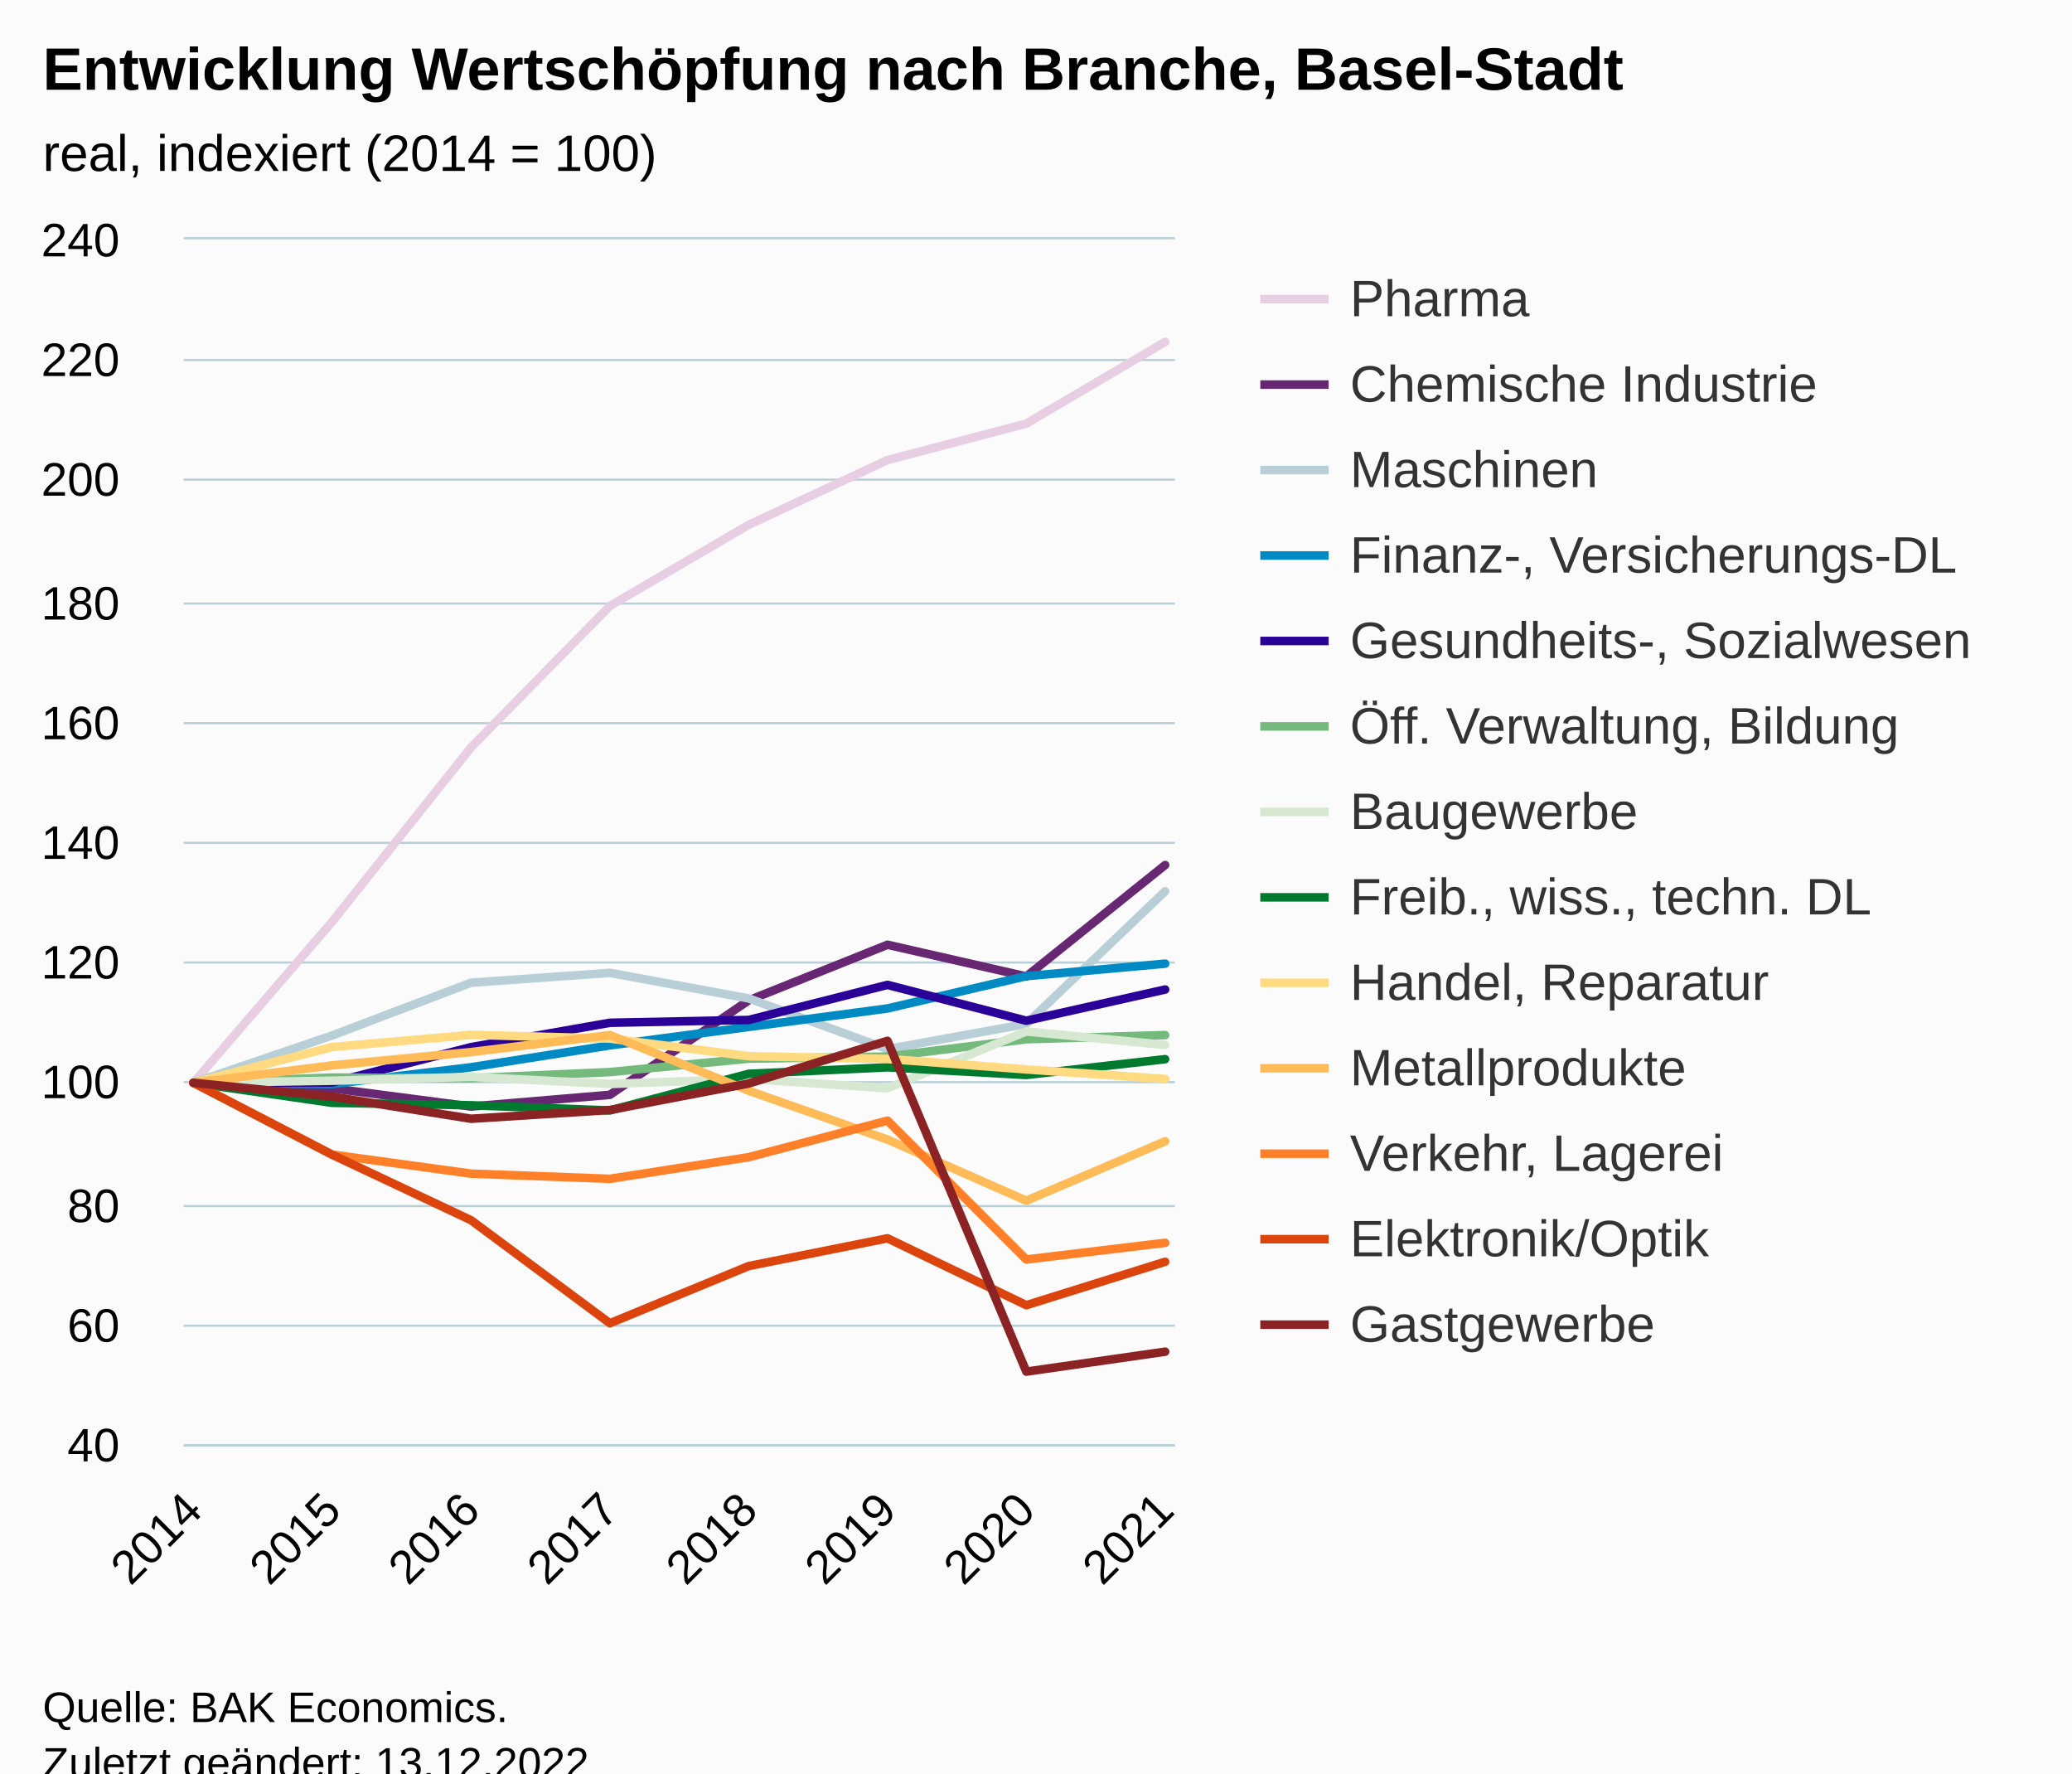
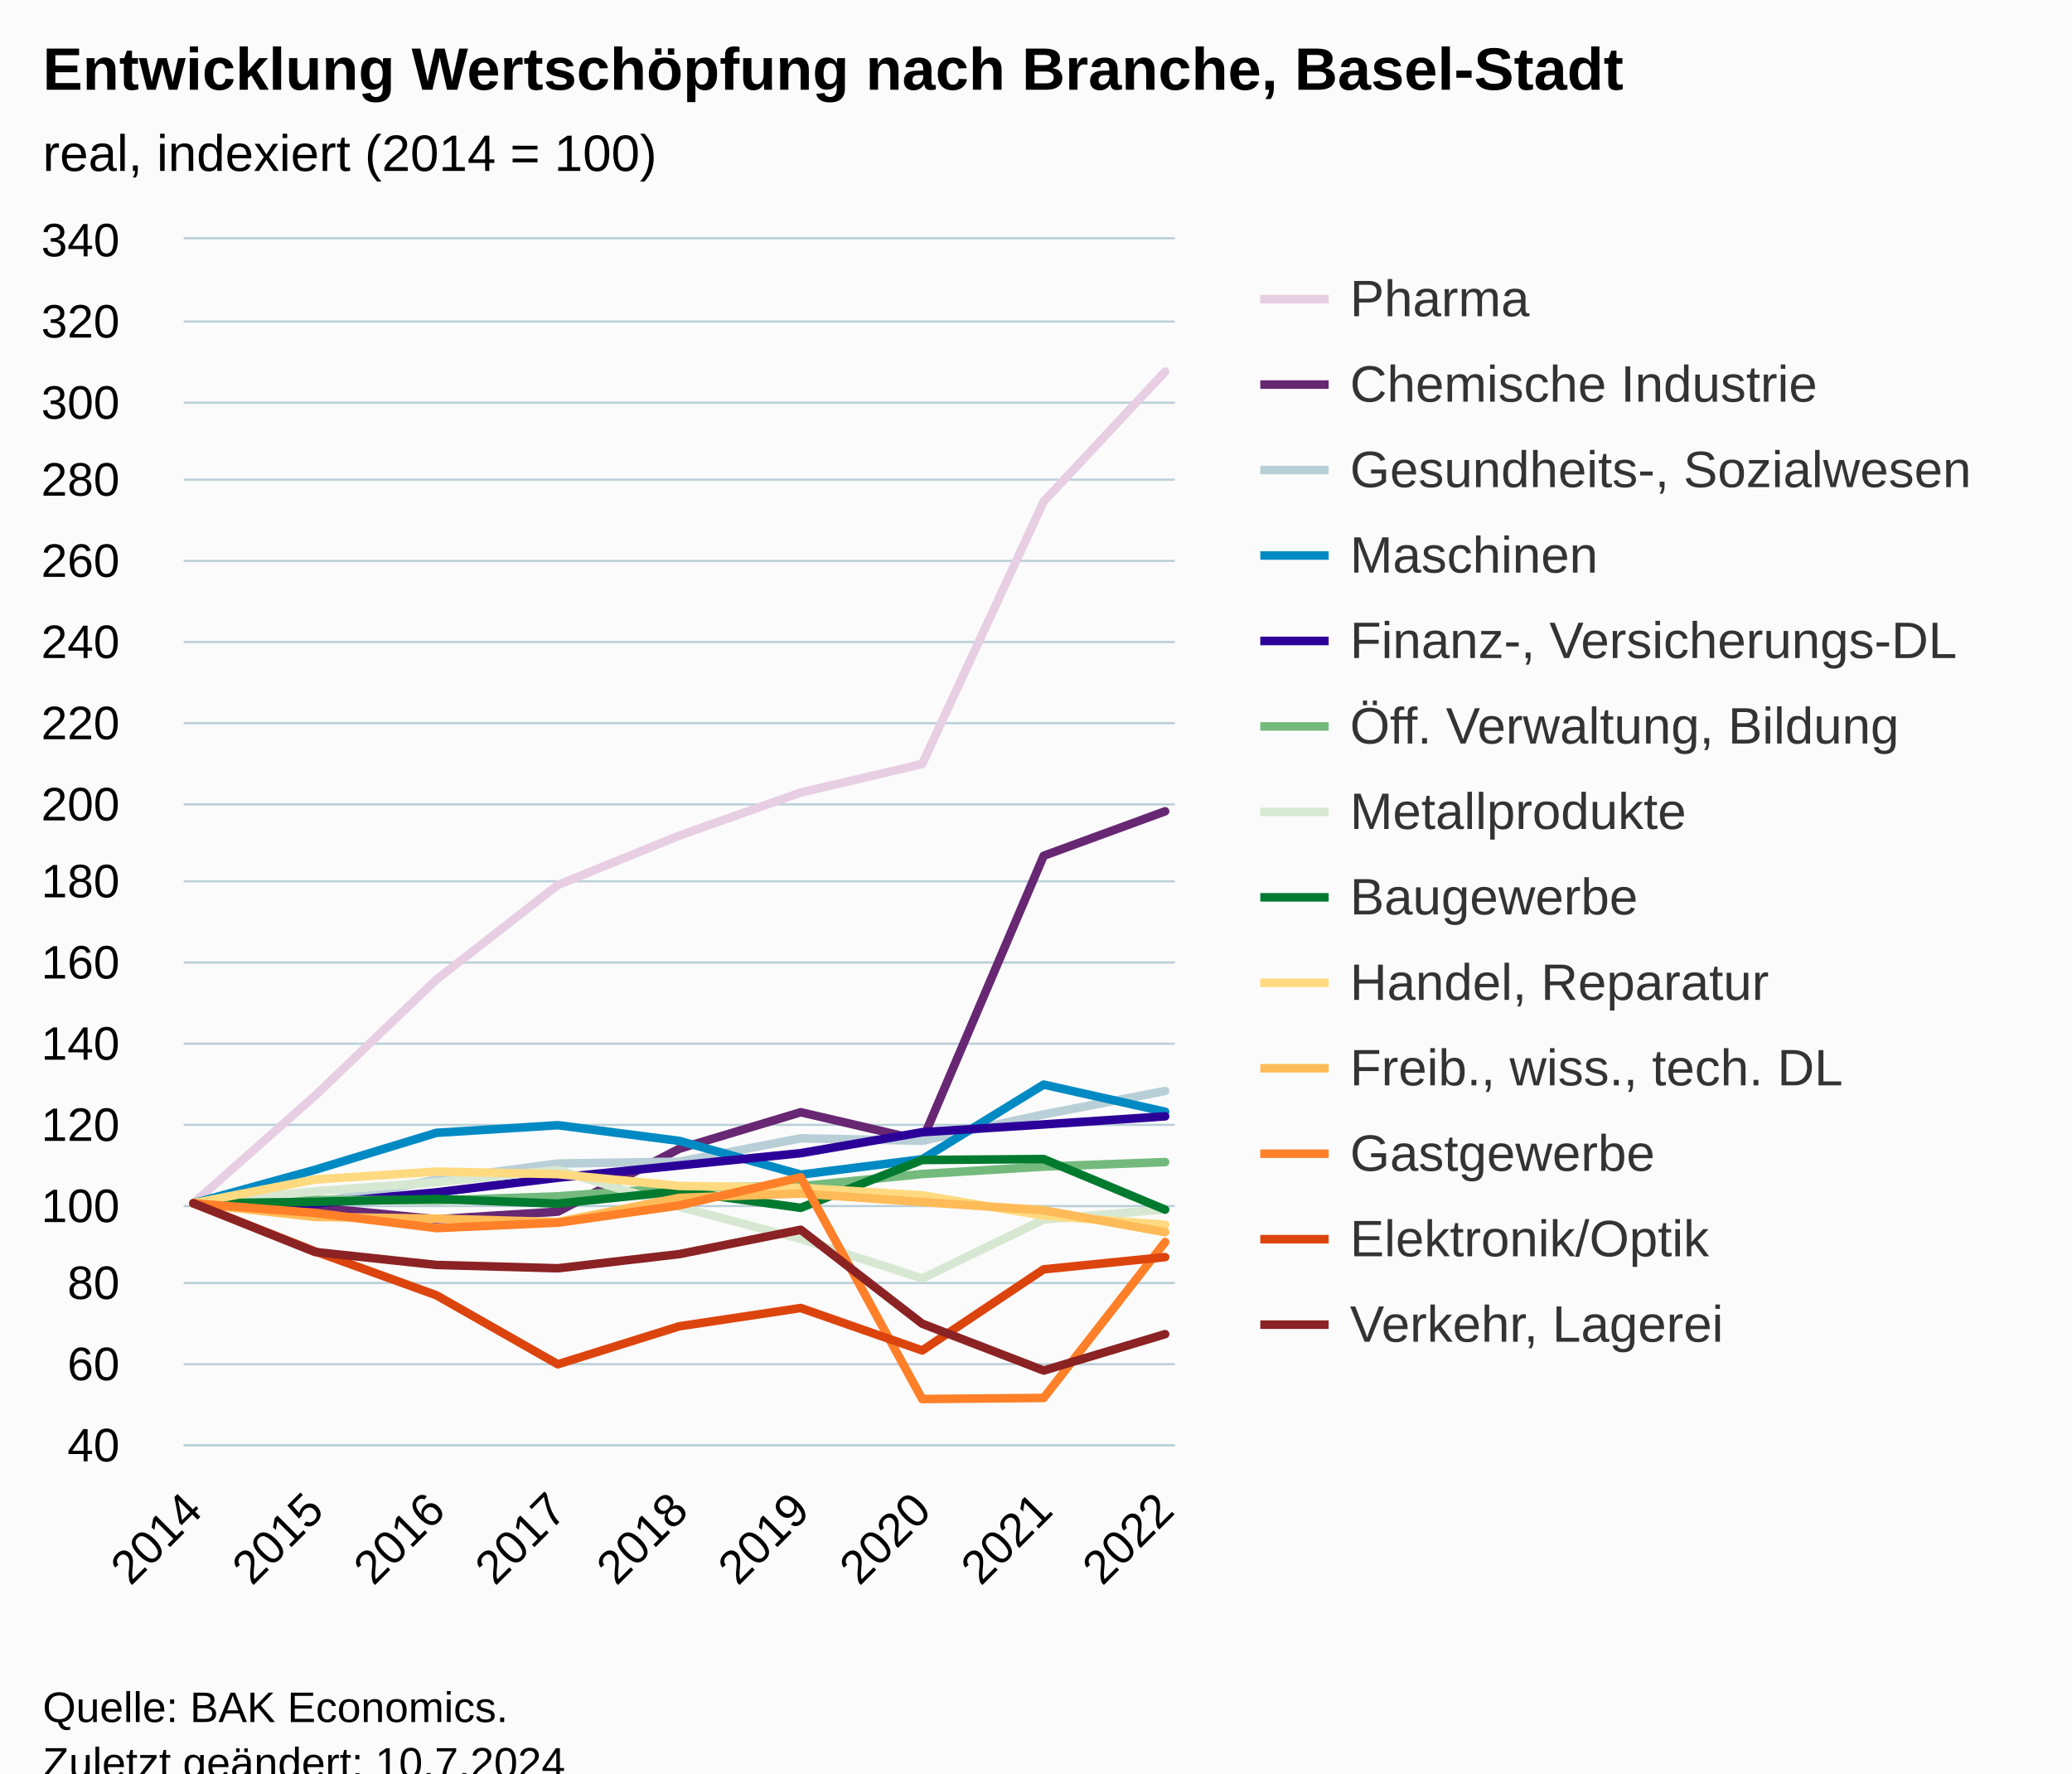
<svg xmlns="http://www.w3.org/2000/svg" version="1.1" class="highcharts-root" style="font-family:Arial;font-size:12px;" viewBox="0 0 485 415">
  <defs>
-     <clipPath id="highcharts-grps226-111-">
+     <clipPath id="highcharts-20kompz-124-">
      <rect x="0" y="0" width="232" height="282" fill="none" />
    </clipPath>
-     <clipPath id="highcharts-grps226-120-">
+     <clipPath id="highcharts-20kompz-134-">
      <rect x="0" y="0" width="232" height="282" fill="none" />
    </clipPath>
-     <clipPath id="highcharts-grps226-217-">
+     <clipPath id="highcharts-20kompz-243-">
      <rect x="43" y="56" width="232" height="282" fill="none" />
    </clipPath>
  </defs>
  <rect fill="#fbfbfb" class="highcharts-background" x="0" y="0" width="485" height="428" rx="0" ry="0" />
  <rect fill="none" class="highcharts-plot-background" x="43" y="56" width="232" height="282" />
  <g class="highcharts-pane-group" data-z-index="0" />
  <g class="highcharts-grid highcharts-xaxis-grid" data-z-index="1">
    <path fill="none" data-z-index="1" class="highcharts-grid-line" d="M 44.5 56 L 44.5 338" opacity="1" />
-     <path fill="none" data-z-index="1" class="highcharts-grid-line" d="M 77.5 56 L 77.5 338" opacity="1" />
-     <path fill="none" data-z-index="1" class="highcharts-grid-line" d="M 109.5 56 L 109.5 338" opacity="1" />
-     <path fill="none" data-z-index="1" class="highcharts-grid-line" d="M 142.5 56 L 142.5 338" opacity="1" />
-     <path fill="none" data-z-index="1" class="highcharts-grid-line" d="M 174.5 56 L 174.5 338" opacity="1" />
-     <path fill="none" data-z-index="1" class="highcharts-grid-line" d="M 207.5 56 L 207.5 338" opacity="1" />
-     <path fill="none" data-z-index="1" class="highcharts-grid-line" d="M 239.5 56 L 239.5 338" opacity="1" />
+     <path fill="none" data-z-index="1" class="highcharts-grid-line" d="M 73.5 56 L 73.5 338" opacity="1" />
+     <path fill="none" data-z-index="1" class="highcharts-grid-line" d="M 101.5 56 L 101.5 338" opacity="1" />
+     <path fill="none" data-z-index="1" class="highcharts-grid-line" d="M 130.5 56 L 130.5 338" opacity="1" />
+     <path fill="none" data-z-index="1" class="highcharts-grid-line" d="M 158.5 56 L 158.5 338" opacity="1" />
+     <path fill="none" data-z-index="1" class="highcharts-grid-line" d="M 186.5 56 L 186.5 338" opacity="1" />
+     <path fill="none" data-z-index="1" class="highcharts-grid-line" d="M 215.5 56 L 215.5 338" opacity="1" />
+     <path fill="none" data-z-index="1" class="highcharts-grid-line" d="M 243.5 56 L 243.5 338" opacity="1" />
    <path fill="none" data-z-index="1" class="highcharts-grid-line" d="M 272.5 56 L 272.5 338" opacity="1" />
  </g>
  <g class="highcharts-grid highcharts-yaxis-grid" data-z-index="1">
    <path fill="none" stroke="#B9CFD7" stroke-width="0.5" data-z-index="1" class="highcharts-grid-line" d="M 43 338.25 L 275 338.25" opacity="1" />
-     <path fill="none" stroke="#B9CFD7" stroke-width="0.5" data-z-index="1" class="highcharts-grid-line" d="M 43 310.25 L 275 310.25" opacity="1" />
+     <path fill="none" stroke="#B9CFD7" stroke-width="0.5" data-z-index="1" class="highcharts-grid-line" d="M 43 319.25 L 275 319.25" opacity="1" />
+     <path fill="none" stroke="#B9CFD7" stroke-width="0.5" data-z-index="1" class="highcharts-grid-line" d="M 43 300.25 L 275 300.25" opacity="1" />
    <path fill="none" stroke="#B9CFD7" stroke-width="0.5" data-z-index="1" class="highcharts-grid-line" d="M 43 282.25 L 275 282.25" opacity="1" />
-     <path fill="none" stroke="#B9CFD7" stroke-width="0.5" data-z-index="1" class="highcharts-grid-line" d="M 43 253.25 L 275 253.25" opacity="1" />
+     <path fill="none" stroke="#B9CFD7" stroke-width="0.5" data-z-index="1" class="highcharts-grid-line" d="M 43 263.25 L 275 263.25" opacity="1" />
+     <path fill="none" stroke="#B9CFD7" stroke-width="0.5" data-z-index="1" class="highcharts-grid-line" d="M 43 244.25 L 275 244.25" opacity="1" />
    <path fill="none" stroke="#B9CFD7" stroke-width="0.5" data-z-index="1" class="highcharts-grid-line" d="M 43 225.25 L 275 225.25" opacity="1" />
-     <path fill="none" stroke="#B9CFD7" stroke-width="0.5" data-z-index="1" class="highcharts-grid-line" d="M 43 197.25 L 275 197.25" opacity="1" />
+     <path fill="none" stroke="#B9CFD7" stroke-width="0.5" data-z-index="1" class="highcharts-grid-line" d="M 43 206.25 L 275 206.25" opacity="1" />
+     <path fill="none" stroke="#B9CFD7" stroke-width="0.5" data-z-index="1" class="highcharts-grid-line" d="M 43 188.25 L 275 188.25" opacity="1" />
    <path fill="none" stroke="#B9CFD7" stroke-width="0.5" data-z-index="1" class="highcharts-grid-line" d="M 43 169.25 L 275 169.25" opacity="1" />
-     <path fill="none" stroke="#B9CFD7" stroke-width="0.5" data-z-index="1" class="highcharts-grid-line" d="M 43 141.25 L 275 141.25" opacity="1" />
+     <path fill="none" stroke="#B9CFD7" stroke-width="0.5" data-z-index="1" class="highcharts-grid-line" d="M 43 150.25 L 275 150.25" opacity="1" />
+     <path fill="none" stroke="#B9CFD7" stroke-width="0.5" data-z-index="1" class="highcharts-grid-line" d="M 43 131.25 L 275 131.25" opacity="1" />
    <path fill="none" stroke="#B9CFD7" stroke-width="0.5" data-z-index="1" class="highcharts-grid-line" d="M 43 112.25 L 275 112.25" opacity="1" />
-     <path fill="none" stroke="#B9CFD7" stroke-width="0.5" data-z-index="1" class="highcharts-grid-line" d="M 43 84.25 L 275 84.25" opacity="1" />
+     <path fill="none" stroke="#B9CFD7" stroke-width="0.5" data-z-index="1" class="highcharts-grid-line" d="M 43 94.25 L 275 94.25" opacity="1" />
+     <path fill="none" stroke="#B9CFD7" stroke-width="0.5" data-z-index="1" class="highcharts-grid-line" d="M 43 75.25 L 275 75.25" opacity="1" />
    <path fill="none" stroke="#B9CFD7" stroke-width="0.5" data-z-index="1" class="highcharts-grid-line" d="M 43 55.75 L 275 55.75" opacity="1" />
  </g>
  <rect fill="none" class="highcharts-plot-border" data-z-index="1" x="43" y="56" width="232" height="282" />
  <g class="highcharts-axis highcharts-xaxis" data-z-index="2">
    <path fill="none" class="highcharts-axis-line" stroke="#B9CFD7" stroke-width="0.5" data-z-index="7" d="M 43 338.25 L 275 338.25" />
  </g>
  <g class="highcharts-axis highcharts-yaxis" data-z-index="2">
    <path fill="none" class="highcharts-axis-line" data-z-index="7" d="M 43 56 L 43 338" />
  </g>
  <g class="highcharts-series-group" data-z-index="3">
-     <g class="highcharts-series highcharts-series-0 highcharts-line-series" data-z-index="0.1" opacity="1" transform="translate(43,56) scale(1 1)" clip-path="url(#highcharts-grps226-120-)">
-       <path fill="none" d="M 2.275 197.4 L 34.768 159.683 L 67.261 118.905 L 99.754 85.813 L 132.246 66.82 L 164.739 51.662 L 197.232 43.132 L 229.725 24.012" class="highcharts-graph" data-z-index="1" stroke="#E7CEE2" stroke-width="2" stroke-linejoin="round" stroke-linecap="round" />
+     <g class="highcharts-series highcharts-series-0 highcharts-line-series" data-z-index="0.1" opacity="1" transform="translate(43,56) scale(1 1)" clip-path="url(#highcharts-20kompz-134-)">
+       <path fill="none" d="M 2.275 225.6 L 30.706 200.455 L 59.137 173.251 L 87.569 151.105 L 116 139.552 L 144.431 129.476 L 172.863 122.792 L 201.294 61.382 L 229.725 30.964" class="highcharts-graph" data-z-index="1" stroke="#E7CEE2" stroke-width="2" stroke-linejoin="round" stroke-linecap="round" />
    </g>
    <g class="highcharts-markers highcharts-series-0 highcharts-line-series" data-z-index="0.1" opacity="1" transform="translate(43,56) scale(1 1)" clip-path="none" />
-     <g class="highcharts-series highcharts-series-1 highcharts-line-series" data-z-index="0.1" opacity="1" transform="translate(43,56) scale(1 1)" clip-path="url(#highcharts-grps226-120-)">
-       <path fill="none" d="M 2.275 197.4 L 34.768 198.711 L 67.261 202.955 L 99.754 200.22 L 132.246 178.111 L 164.739 165.097 L 197.232 172.513 L 229.725 146.443" class="highcharts-graph" data-z-index="1" stroke="#672773" stroke-width="2" stroke-linejoin="round" stroke-linecap="round" />
+     <g class="highcharts-series highcharts-series-1 highcharts-line-series" data-z-index="0.1" opacity="1" transform="translate(43,56) scale(1 1)" clip-path="url(#highcharts-20kompz-134-)">
+       <path fill="none" d="M 2.275 225.6 L 30.706 226.531 L 59.137 229.341 L 87.569 227.555 L 116 212.835 L 144.431 204.29 L 172.863 210.917 L 201.294 144.271 L 229.725 133.865" class="highcharts-graph" data-z-index="1" stroke="#672773" stroke-width="2" stroke-linejoin="round" stroke-linecap="round" />
    </g>
    <g class="highcharts-markers highcharts-series-1 highcharts-line-series" data-z-index="0.1" opacity="1" transform="translate(43,56) scale(1 1)" clip-path="none" />
-     <g class="highcharts-series highcharts-series-2 highcharts-line-series" data-z-index="0.1" opacity="1" transform="translate(43,56) scale(1 1)" clip-path="url(#highcharts-grps226-120-)">
-       <path fill="none" d="M 2.275 197.4 L 34.768 186.317 L 67.261 173.98 L 99.754 171.668 L 132.246 177.66 L 164.739 189.518 L 197.232 183.624 L 229.725 152.576" class="highcharts-graph" data-z-index="1" stroke="#B9CFD7" stroke-width="2" stroke-linejoin="round" stroke-linecap="round" />
+     <g class="highcharts-series highcharts-series-2 highcharts-line-series" data-z-index="0.1" opacity="1" transform="translate(43,56) scale(1 1)" clip-path="url(#highcharts-20kompz-134-)">
+       <path fill="none" d="M 2.275 225.6 L 30.706 225.562 L 59.137 220.082 L 87.569 216.294 L 116 215.862 L 144.431 210.391 L 172.863 210.974 L 201.294 204.798 L 229.725 199.318" class="highcharts-graph" data-z-index="1" stroke="#B9CFD7" stroke-width="2" stroke-linejoin="round" stroke-linecap="round" />
    </g>
    <g class="highcharts-markers highcharts-series-2 highcharts-line-series" data-z-index="0.1" opacity="1" transform="translate(43,56) scale(1 1)" clip-path="none" />
-     <g class="highcharts-series highcharts-series-3 highcharts-line-series" data-z-index="0.1" opacity="1" transform="translate(43,56) scale(1 1)" clip-path="url(#highcharts-grps226-120-)">
-       <path fill="none" d="M 2.275 197.4 L 34.768 197.696 L 67.261 193.762 L 99.754 188.644 L 132.246 184.329 L 164.739 180.001 L 197.232 172.443 L 229.725 169.524" class="highcharts-graph" data-z-index="1" stroke="#008AC3" stroke-width="2" stroke-linejoin="round" stroke-linecap="round" />
+     <g class="highcharts-series highcharts-series-3 highcharts-line-series" data-z-index="0.1" opacity="1" transform="translate(43,56) scale(1 1)" clip-path="url(#highcharts-20kompz-134-)">
+       <path fill="none" d="M 2.275 225.6 L 30.706 217.77 L 59.137 209.112 L 87.569 207.326 L 116 211.002 L 144.431 218.888 L 172.863 215.288 L 201.294 197.823 L 229.725 204.177" class="highcharts-graph" data-z-index="1" stroke="#008AC3" stroke-width="2" stroke-linejoin="round" stroke-linecap="round" />
    </g>
    <g class="highcharts-markers highcharts-series-3 highcharts-line-series" data-z-index="0.1" opacity="1" transform="translate(43,56) scale(1 1)" clip-path="none" />
-     <g class="highcharts-series highcharts-series-4 highcharts-line-series" data-z-index="0.1" opacity="1" transform="translate(43,56) scale(1 1)" clip-path="url(#highcharts-grps226-120-)">
-       <path fill="none" d="M 2.275 197.4 L 34.768 197.315 L 67.261 189.053 L 99.754 183.356 L 132.246 182.694 L 164.739 174.488 L 197.232 182.877 L 229.725 175.573" class="highcharts-graph" data-z-index="1" stroke="#2B0099" stroke-width="2" stroke-linejoin="round" stroke-linecap="round" />
+     <g class="highcharts-series highcharts-series-4 highcharts-line-series" data-z-index="0.1" opacity="1" transform="translate(43,56) scale(1 1)" clip-path="url(#highcharts-20kompz-134-)">
+       <path fill="none" d="M 2.275 225.6 L 30.706 225.685 L 59.137 223.043 L 87.569 219.622 L 116 216.736 L 144.431 213.869 L 172.863 208.962 L 201.294 207.148 L 229.725 205.249" class="highcharts-graph" data-z-index="1" stroke="#2B0099" stroke-width="2" stroke-linejoin="round" stroke-linecap="round" />
    </g>
    <g class="highcharts-markers highcharts-series-4 highcharts-line-series" data-z-index="0.1" opacity="1" transform="translate(43,56) scale(1 1)" clip-path="none" />
-     <g class="highcharts-series highcharts-series-5 highcharts-line-series" data-z-index="0.1" opacity="1" transform="translate(43,56) scale(1 1)" clip-path="url(#highcharts-grps226-120-)">
-       <path fill="none" d="M 2.275 197.4 L 34.768 196.173 L 67.261 196.328 L 99.754 194.89 L 132.246 191.746 L 164.739 191.267 L 197.232 187.206 L 229.725 186.233" class="highcharts-graph" data-z-index="1" stroke="#73BA7C" stroke-width="2" stroke-linejoin="round" stroke-linecap="round" />
+     <g class="highcharts-series highcharts-series-5 highcharts-line-series" data-z-index="0.1" opacity="1" transform="translate(43,56) scale(1 1)" clip-path="url(#highcharts-20kompz-134-)">
+       <path fill="none" d="M 2.275 225.6 L 30.706 224.801 L 59.137 224.923 L 87.569 223.974 L 116 221.906 L 144.431 221.605 L 172.863 218.747 L 201.294 217.018 L 229.725 215.956" class="highcharts-graph" data-z-index="1" stroke="#73BA7C" stroke-width="2" stroke-linejoin="round" stroke-linecap="round" />
    </g>
    <g class="highcharts-markers highcharts-series-5 highcharts-line-series" data-z-index="0.1" opacity="1" transform="translate(43,56) scale(1 1)" clip-path="none" />
-     <g class="highcharts-series highcharts-series-6 highcharts-line-series" data-z-index="0.1" opacity="1" transform="translate(43,56) scale(1 1)" clip-path="url(#highcharts-grps226-120-)">
-       <path fill="none" d="M 2.275 197.4 L 34.768 196.921 L 67.261 196.004 L 99.754 197.682 L 132.246 196.483 L 164.739 198.683 L 197.232 185.387 L 229.725 188.545" class="highcharts-graph" data-z-index="1" stroke="#D7E8D2" stroke-width="2" stroke-linejoin="round" stroke-linecap="round" />
+     <g class="highcharts-series highcharts-series-6 highcharts-line-series" data-z-index="0.1" opacity="1" transform="translate(43,56) scale(1 1)" clip-path="url(#highcharts-20kompz-134-)">
+       <path fill="none" d="M 2.275 225.6 L 30.706 222.789 L 59.137 220.656 L 87.569 217.826 L 116 226.418 L 144.431 233.966 L 172.863 243.187 L 201.294 229.398 L 229.725 227.048" class="highcharts-graph" data-z-index="1" stroke="#D7E8D2" stroke-width="2" stroke-linejoin="round" stroke-linecap="round" />
    </g>
    <g class="highcharts-markers highcharts-series-6 highcharts-line-series" data-z-index="0.1" opacity="1" transform="translate(43,56) scale(1 1)" clip-path="none" />
-     <g class="highcharts-series highcharts-series-7 highcharts-line-series" data-z-index="0.1" opacity="1" transform="translate(43,56) scale(1 1)" clip-path="url(#highcharts-grps226-120-)">
-       <path fill="none" d="M 2.275 197.4 L 34.768 202.095 L 67.261 202.659 L 99.754 203.872 L 132.246 195.299 L 164.739 193.776 L 197.232 195.567 L 229.725 191.873" class="highcharts-graph" data-z-index="1" stroke="#007A2F" stroke-width="2" stroke-linejoin="round" stroke-linecap="round" />
+     <g class="highcharts-series highcharts-series-7 highcharts-line-series" data-z-index="0.1" opacity="1" transform="translate(43,56) scale(1 1)" clip-path="url(#highcharts-20kompz-134-)">
+       <path fill="none" d="M 2.275 225.6 L 30.706 225.262 L 59.137 224.585 L 87.569 225.685 L 116 222.742 L 144.431 226.662 L 172.863 215.467 L 201.294 215.251 L 229.725 227.085" class="highcharts-graph" data-z-index="1" stroke="#007A2F" stroke-width="2" stroke-linejoin="round" stroke-linecap="round" />
    </g>
    <g class="highcharts-markers highcharts-series-7 highcharts-line-series" data-z-index="0.1" opacity="1" transform="translate(43,56) scale(1 1)" clip-path="none" />
-     <g class="highcharts-series highcharts-series-8 highcharts-line-series" data-z-index="0.1" opacity="1" transform="translate(43,56) scale(1 1)" clip-path="url(#highcharts-grps226-120-)">
-       <path fill="none" d="M 2.275 197.4 L 34.768 189.025 L 67.261 186.19 L 99.754 187.051 L 132.246 191.182 L 164.739 191.816 L 197.232 194.27 L 229.725 196.512" class="highcharts-graph" data-z-index="1" stroke="#FFDA80" stroke-width="2" stroke-linejoin="round" stroke-linecap="round" />
+     <g class="highcharts-series highcharts-series-8 highcharts-line-series" data-z-index="0.1" opacity="1" transform="translate(43,56) scale(1 1)" clip-path="url(#highcharts-20kompz-134-)">
+       <path fill="none" d="M 2.275 225.6 L 30.706 220.035 L 59.137 218.183 L 87.569 218.776 L 116 221.539 L 144.431 221.99 L 172.863 223.739 L 201.294 228.486 L 229.725 230.629" class="highcharts-graph" data-z-index="1" stroke="#FFDA80" stroke-width="2" stroke-linejoin="round" stroke-linecap="round" />
    </g>
    <g class="highcharts-markers highcharts-series-8 highcharts-line-series" data-z-index="0.1" opacity="1" transform="translate(43,56) scale(1 1)" clip-path="none" />
-     <g class="highcharts-series highcharts-series-9 highcharts-line-series" data-z-index="0.1" opacity="1" transform="translate(43,56) scale(1 1)" clip-path="url(#highcharts-grps226-120-)">
-       <path fill="none" d="M 2.275 197.4 L 34.768 193.325 L 67.261 190.209 L 99.754 186.233 L 132.246 199.261 L 164.739 210.682 L 197.232 224.994 L 229.725 211.091" class="highcharts-graph" data-z-index="1" stroke="#FFBB58" stroke-width="2" stroke-linejoin="round" stroke-linecap="round" />
+     <g class="highcharts-series highcharts-series-9 highcharts-line-series" data-z-index="0.1" opacity="1" transform="translate(43,56) scale(1 1)" clip-path="url(#highcharts-20kompz-134-)">
+       <path fill="none" d="M 2.275 225.6 L 30.706 228.787 L 59.137 229.191 L 87.569 229.99 L 116 224.322 L 144.431 223.316 L 172.863 225.309 L 201.294 227.236 L 229.725 232.359" class="highcharts-graph" data-z-index="1" stroke="#FFBB58" stroke-width="2" stroke-linejoin="round" stroke-linecap="round" />
    </g>
    <g class="highcharts-markers highcharts-series-9 highcharts-line-series" data-z-index="0.1" opacity="1" transform="translate(43,56) scale(1 1)" clip-path="none" />
-     <g class="highcharts-series highcharts-series-10 highcharts-line-series" data-z-index="0.1" opacity="1" transform="translate(43,56) scale(1 1)" clip-path="url(#highcharts-grps226-120-)">
-       <path fill="none" d="M 2.275 197.4 L 34.768 214.207 L 67.261 218.663 L 99.754 219.875 L 132.246 214.813 L 164.739 206.255 L 197.232 238.755 L 229.725 234.85" class="highcharts-graph" data-z-index="1" stroke="#FF8028" stroke-width="2" stroke-linejoin="round" stroke-linecap="round" />
+     <g class="highcharts-series highcharts-series-10 highcharts-line-series" data-z-index="0.1" opacity="1" transform="translate(43,56) scale(1 1)" clip-path="url(#highcharts-20kompz-134-)">
+       <path fill="none" d="M 2.275 225.6 L 30.706 227.856 L 59.137 231.409 L 87.569 230.14 L 116 226.098 L 144.431 219.518 L 172.863 271.406 L 201.294 271.152 L 229.725 234.671" class="highcharts-graph" data-z-index="1" stroke="#FF8028" stroke-width="2" stroke-linejoin="round" stroke-linecap="round" />
    </g>
    <g class="highcharts-markers highcharts-series-10 highcharts-line-series" data-z-index="0.1" opacity="1" transform="translate(43,56) scale(1 1)" clip-path="none" />
-     <g class="highcharts-series highcharts-series-11 highcharts-line-series" data-z-index="0.1" opacity="1" transform="translate(43,56) scale(1 1)" clip-path="url(#highcharts-grps226-120-)">
-       <path fill="none" d="M 2.275 197.4 L 34.768 214.25 L 67.261 229.562 L 99.754 253.673 L 132.246 240.292 L 164.739 233.792 L 197.232 249.443 L 229.725 239.291" class="highcharts-graph" data-z-index="1" stroke="#DC440E" stroke-width="2" stroke-linejoin="round" stroke-linecap="round" />
+     <g class="highcharts-series highcharts-series-11 highcharts-line-series" data-z-index="0.1" opacity="1" transform="translate(43,56) scale(1 1)" clip-path="url(#highcharts-20kompz-134-)">
+       <path fill="none" d="M 2.275 225.6 L 30.706 236.833 L 59.137 247.117 L 87.569 263.275 L 116 254.383 L 144.431 250.106 L 172.863 260.042 L 201.294 241.054 L 229.725 238.196" class="highcharts-graph" data-z-index="1" stroke="#DC440E" stroke-width="2" stroke-linejoin="round" stroke-linecap="round" />
    </g>
    <g class="highcharts-markers highcharts-series-11 highcharts-line-series" data-z-index="0.1" opacity="1" transform="translate(43,56) scale(1 1)" clip-path="none" />
-     <g class="highcharts-series highcharts-series-12 highcharts-line-series" data-z-index="0.1" opacity="1" transform="translate(43,56) scale(1 1)" clip-path="url(#highcharts-grps226-120-)">
-       <path fill="none" d="M 2.275 197.4 L 34.768 200.643 L 67.261 205.818 L 99.754 203.773 L 132.246 197.569 L 164.739 187.586 L 197.232 264.995 L 229.725 260.328" class="highcharts-graph" data-z-index="1" stroke="#8B2223" stroke-width="2" stroke-linejoin="round" stroke-linecap="round" />
+     <g class="highcharts-series highcharts-series-12 highcharts-line-series" data-z-index="0.1" opacity="1" transform="translate(43,56) scale(1 1)" clip-path="url(#highcharts-20kompz-134-)">
+       <path fill="none" d="M 2.275 225.6 L 30.706 236.993 L 59.137 240.029 L 87.569 240.809 L 116 237.491 L 144.431 231.795 L 172.863 253.781 L 201.294 264.742 L 229.725 256.225" class="highcharts-graph" data-z-index="1" stroke="#8B2223" stroke-width="2" stroke-linejoin="round" stroke-linecap="round" />
    </g>
    <g class="highcharts-markers highcharts-series-12 highcharts-line-series" data-z-index="0.1" opacity="1" transform="translate(43,56) scale(1 1)" clip-path="none" />
  </g>
  <text x="10" text-anchor="start" class="highcharts-title" data-z-index="4" style="color:#000000;font-size:14px;font-weight:bold;fill:#000000;" y="21">
    <tspan>Entwicklung Wertschöpfung nach Branche, Basel-Stadt</tspan>
  </text>
  <text x="10" text-anchor="start" class="highcharts-subtitle" data-z-index="4" style="color:#000000;font-size:12px;font-weight:normal;fill:#000000;" y="40">
    <tspan>real, indexiert (2014 = 100)</tspan>
  </text>
  <text x="10" text-anchor="start" class="highcharts-caption" data-z-index="4" style="color:#666666;fill:#666666;" y="385" />
  <g class="highcharts-legend" data-z-index="7" transform="translate(287,56)">
    <rect fill="none" class="highcharts-legend-box" rx="0" ry="0" x="0" y="0" width="188" height="271" visibility="visible" />
    <g data-z-index="1">
      <g>
        <g class="highcharts-legend-item highcharts-line-series highcharts-color-undefined highcharts-series-0" data-z-index="1" transform="translate(8,3)">
          <path fill="none" d="M 0 11 L 16 11" class="highcharts-graph" stroke="#E7CEE2" stroke-width="2" />
          <text x="21" style="color:#333333;cursor:pointer;font-size:12px;font-weight:normal;fill:#333333;" text-anchor="start" data-z-index="2" y="15">
            <tspan>Pharma</tspan>
          </text>
        </g>
        <g class="highcharts-legend-item highcharts-line-series highcharts-color-undefined highcharts-series-1" data-z-index="1" transform="translate(8,23)">
          <path fill="none" d="M 0 11 L 16 11" class="highcharts-graph" stroke="#672773" stroke-width="2" />
          <text x="21" y="15" style="color:#333333;cursor:pointer;font-size:12px;font-weight:normal;fill:#333333;" text-anchor="start" data-z-index="2">
            <tspan>Chemische Industrie</tspan>
          </text>
        </g>
        <g class="highcharts-legend-item highcharts-line-series highcharts-color-undefined highcharts-series-2" data-z-index="1" transform="translate(8,43)">
          <path fill="none" d="M 0 11 L 16 11" class="highcharts-graph" stroke="#B9CFD7" stroke-width="2" />
          <text x="21" y="15" style="color:#333333;cursor:pointer;font-size:12px;font-weight:normal;fill:#333333;" text-anchor="start" data-z-index="2">
-             <tspan>Maschinen</tspan>
+             <tspan>Gesundheits-, Sozialwesen</tspan>
          </text>
        </g>
        <g class="highcharts-legend-item highcharts-line-series highcharts-color-undefined highcharts-series-3" data-z-index="1" transform="translate(8,63)">
          <path fill="none" d="M 0 11 L 16 11" class="highcharts-graph" stroke="#008AC3" stroke-width="2" />
          <text x="21" y="15" style="color:#333333;cursor:pointer;font-size:12px;font-weight:normal;fill:#333333;" text-anchor="start" data-z-index="2">
-             <tspan>Finanz-, Versicherungs-DL</tspan>
+             <tspan>Maschinen</tspan>
          </text>
        </g>
        <g class="highcharts-legend-item highcharts-line-series highcharts-color-undefined highcharts-series-4" data-z-index="1" transform="translate(8,83)">
          <path fill="none" d="M 0 11 L 16 11" class="highcharts-graph" stroke="#2B0099" stroke-width="2" />
          <text x="21" y="15" style="color:#333333;cursor:pointer;font-size:12px;font-weight:normal;fill:#333333;" text-anchor="start" data-z-index="2">
-             <tspan>Gesundheits-, Sozialwesen</tspan>
+             <tspan>Finanz-, Versicherungs-DL</tspan>
          </text>
        </g>
        <g class="highcharts-legend-item highcharts-line-series highcharts-color-undefined highcharts-series-5" data-z-index="1" transform="translate(8,103)">
          <path fill="none" d="M 0 11 L 16 11" class="highcharts-graph" stroke="#73BA7C" stroke-width="2" />
          <text x="21" y="15" style="color:#333333;cursor:pointer;font-size:12px;font-weight:normal;fill:#333333;" text-anchor="start" data-z-index="2">
            <tspan>Öff. Verwaltung, Bildung</tspan>
          </text>
        </g>
        <g class="highcharts-legend-item highcharts-line-series highcharts-color-undefined highcharts-series-6" data-z-index="1" transform="translate(8,123)">
          <path fill="none" d="M 0 11 L 16 11" class="highcharts-graph" stroke="#D7E8D2" stroke-width="2" />
          <text x="21" y="15" style="color:#333333;cursor:pointer;font-size:12px;font-weight:normal;fill:#333333;" text-anchor="start" data-z-index="2">
-             <tspan>Baugewerbe</tspan>
+             <tspan>Metallprodukte</tspan>
          </text>
        </g>
        <g class="highcharts-legend-item highcharts-line-series highcharts-color-undefined highcharts-series-7" data-z-index="1" transform="translate(8,143)">
          <path fill="none" d="M 0 11 L 16 11" class="highcharts-graph" stroke="#007A2F" stroke-width="2" />
          <text x="21" y="15" style="color:#333333;cursor:pointer;font-size:12px;font-weight:normal;fill:#333333;" text-anchor="start" data-z-index="2">
-             <tspan>Freib., wiss., techn. DL</tspan>
+             <tspan>Baugewerbe</tspan>
          </text>
        </g>
        <g class="highcharts-legend-item highcharts-line-series highcharts-color-undefined highcharts-series-8" data-z-index="1" transform="translate(8,163)">
          <path fill="none" d="M 0 11 L 16 11" class="highcharts-graph" stroke="#FFDA80" stroke-width="2" />
          <text x="21" y="15" style="color:#333333;cursor:pointer;font-size:12px;font-weight:normal;fill:#333333;" text-anchor="start" data-z-index="2">
            <tspan>Handel, Reparatur</tspan>
          </text>
        </g>
        <g class="highcharts-legend-item highcharts-line-series highcharts-color-undefined highcharts-series-9" data-z-index="1" transform="translate(8,183)">
          <path fill="none" d="M 0 11 L 16 11" class="highcharts-graph" stroke="#FFBB58" stroke-width="2" />
          <text x="21" y="15" style="color:#333333;cursor:pointer;font-size:12px;font-weight:normal;fill:#333333;" text-anchor="start" data-z-index="2">
-             <tspan>Metallprodukte</tspan>
+             <tspan>Freib., wiss., tech. DL</tspan>
          </text>
        </g>
        <g class="highcharts-legend-item highcharts-line-series highcharts-color-undefined highcharts-series-10" data-z-index="1" transform="translate(8,203)">
          <path fill="none" d="M 0 11 L 16 11" class="highcharts-graph" stroke="#FF8028" stroke-width="2" />
          <text x="21" y="15" style="color:#333333;cursor:pointer;font-size:12px;font-weight:normal;fill:#333333;" text-anchor="start" data-z-index="2">
-             <tspan>Verkehr, Lagerei</tspan>
+             <tspan>Gastgewerbe</tspan>
          </text>
        </g>
        <g class="highcharts-legend-item highcharts-line-series highcharts-color-undefined highcharts-series-11" data-z-index="1" transform="translate(8,223)">
          <path fill="none" d="M 0 11 L 16 11" class="highcharts-graph" stroke="#DC440E" stroke-width="2" />
          <text x="21" y="15" style="color:#333333;cursor:pointer;font-size:12px;font-weight:normal;fill:#333333;" text-anchor="start" data-z-index="2">
            <tspan>Elektronik/Optik</tspan>
          </text>
        </g>
        <g class="highcharts-legend-item highcharts-line-series highcharts-color-undefined highcharts-series-12" data-z-index="1" transform="translate(8,243)">
          <path fill="none" d="M 0 11 L 16 11" class="highcharts-graph" stroke="#8B2223" stroke-width="2" />
          <text x="21" y="15" style="color:#333333;cursor:pointer;font-size:12px;font-weight:normal;fill:#333333;" text-anchor="start" data-z-index="2">
-             <tspan>Gastgewerbe</tspan>
+             <tspan>Verkehr, Lagerei</tspan>
          </text>
        </g>
      </g>
    </g>
  </g>
  <g class="highcharts-axis-labels highcharts-xaxis-labels" data-z-index="7">
    <text x="47.867" style="color:#000000;cursor:default;font-size:11px;fill:#000000;" text-anchor="end" transform="translate(0,0) rotate(-45 47.86723 354)" y="354" opacity="1">2014</text>
-     <text x="80.36" style="color:#000000;cursor:default;font-size:11px;fill:#000000;" text-anchor="end" transform="translate(0,0) rotate(-45 80.36023 354)" y="354" opacity="1">2015</text>
-     <text x="112.853" style="color:#000000;cursor:default;font-size:11px;fill:#000000;" text-anchor="end" transform="translate(0,0) rotate(-45 112.8532 354)" y="354" opacity="1">2016</text>
-     <text x="145.346" style="color:#000000;cursor:default;font-size:11px;fill:#000000;" text-anchor="end" transform="translate(0,0) rotate(-45 145.3462 354)" y="354" opacity="1">2017</text>
-     <text x="177.839" style="color:#000000;cursor:default;font-size:11px;fill:#000000;" text-anchor="end" transform="translate(0,0) rotate(-45 177.8392 354)" y="354" opacity="1">2018</text>
-     <text x="210.332" style="color:#000000;cursor:default;font-size:11px;fill:#000000;" text-anchor="end" transform="translate(0,0) rotate(-45 210.3322 354)" y="354" opacity="1">2019</text>
-     <text x="242.825" style="color:#000000;cursor:default;font-size:11px;fill:#000000;" text-anchor="end" transform="translate(0,0) rotate(-45 242.8252 354)" y="354" opacity="1">2020</text>
-     <text x="275.318" style="color:#000000;cursor:default;font-size:11px;fill:#000000;" text-anchor="end" transform="translate(0,0) rotate(-45 275.3182 354)" y="354" opacity="1">2021</text>
+     <text x="76.299" style="color:#000000;cursor:default;font-size:11px;fill:#000000;" text-anchor="end" transform="translate(0,0) rotate(-45 76.29861 354)" y="354" opacity="1">2015</text>
+     <text x="104.73" style="color:#000000;cursor:default;font-size:11px;fill:#000000;" text-anchor="end" transform="translate(0,0) rotate(-45 104.73 354)" y="354" opacity="1">2016</text>
+     <text x="133.161" style="color:#000000;cursor:default;font-size:11px;fill:#000000;" text-anchor="end" transform="translate(0,0) rotate(-45 133.1614 354)" y="354" opacity="1">2017</text>
+     <text x="161.593" style="color:#000000;cursor:default;font-size:11px;fill:#000000;" text-anchor="end" transform="translate(0,0) rotate(-45 161.5927 354)" y="354" opacity="1">2018</text>
+     <text x="190.024" style="color:#000000;cursor:default;font-size:11px;fill:#000000;" text-anchor="end" transform="translate(0,0) rotate(-45 190.0241 354)" y="354" opacity="1">2019</text>
+     <text x="218.455" style="color:#000000;cursor:default;font-size:11px;fill:#000000;" text-anchor="end" transform="translate(0,0) rotate(-45 218.4555 354)" y="354" opacity="1">2020</text>
+     <text x="246.887" style="color:#000000;cursor:default;font-size:11px;fill:#000000;" text-anchor="end" transform="translate(0,0) rotate(-45 246.8868 354)" y="354" opacity="1">2021</text>
+     <text x="275.318" style="color:#000000;cursor:default;font-size:11px;fill:#000000;" text-anchor="end" transform="translate(0,0) rotate(-45 275.3182 354)" y="354" opacity="1">2022</text>
  </g>
  <g class="highcharts-axis-labels highcharts-yaxis-labels" data-z-index="7">
    <text x="28" style="color:#000000;cursor:default;font-size:11px;fill:#000000;" text-anchor="end" transform="translate(0,0)" y="342" opacity="1">40</text>
-     <text x="28" style="color:#000000;cursor:default;font-size:11px;fill:#000000;" text-anchor="end" transform="translate(0,0)" y="314" opacity="1">60</text>
-     <text x="28" style="color:#000000;cursor:default;font-size:11px;fill:#000000;" text-anchor="end" transform="translate(0,0)" y="286" opacity="1">80</text>
-     <text x="28" style="color:#000000;cursor:default;font-size:11px;fill:#000000;" text-anchor="end" transform="translate(0,0)" y="257" opacity="1">100</text>
-     <text x="28" style="color:#000000;cursor:default;font-size:11px;fill:#000000;" text-anchor="end" transform="translate(0,0)" y="229" opacity="1">120</text>
-     <text x="28" style="color:#000000;cursor:default;font-size:11px;fill:#000000;" text-anchor="end" transform="translate(0,0)" y="201" opacity="1">140</text>
-     <text x="28" style="color:#000000;cursor:default;font-size:11px;fill:#000000;" text-anchor="end" transform="translate(0,0)" y="173" opacity="1">160</text>
-     <text x="28" style="color:#000000;cursor:default;font-size:11px;fill:#000000;" text-anchor="end" transform="translate(0,0)" y="145" opacity="1">180</text>
-     <text x="28" style="color:#000000;cursor:default;font-size:11px;fill:#000000;" text-anchor="end" transform="translate(0,0)" y="116" opacity="1">200</text>
-     <text x="28" style="color:#000000;cursor:default;font-size:11px;fill:#000000;" text-anchor="end" transform="translate(0,0)" y="88" opacity="1">220</text>
-     <text x="28" style="color:#000000;cursor:default;font-size:11px;fill:#000000;" text-anchor="end" transform="translate(0,0)" y="60" opacity="1">240</text>
+     <text x="28" style="color:#000000;cursor:default;font-size:11px;fill:#000000;" text-anchor="end" transform="translate(0,0)" y="323" opacity="1">60</text>
+     <text x="28" style="color:#000000;cursor:default;font-size:11px;fill:#000000;" text-anchor="end" transform="translate(0,0)" y="304" opacity="1">80</text>
+     <text x="28" style="color:#000000;cursor:default;font-size:11px;fill:#000000;" text-anchor="end" transform="translate(0,0)" y="286" opacity="1">100</text>
+     <text x="28" style="color:#000000;cursor:default;font-size:11px;fill:#000000;" text-anchor="end" transform="translate(0,0)" y="267" opacity="1">120</text>
+     <text x="28" style="color:#000000;cursor:default;font-size:11px;fill:#000000;" text-anchor="end" transform="translate(0,0)" y="248" opacity="1">140</text>
+     <text x="28" style="color:#000000;cursor:default;font-size:11px;fill:#000000;" text-anchor="end" transform="translate(0,0)" y="229" opacity="1">160</text>
+     <text x="28" style="color:#000000;cursor:default;font-size:11px;fill:#000000;" text-anchor="end" transform="translate(0,0)" y="210" opacity="1">180</text>
+     <text x="28" style="color:#000000;cursor:default;font-size:11px;fill:#000000;" text-anchor="end" transform="translate(0,0)" y="192" opacity="1">200</text>
+     <text x="28" style="color:#000000;cursor:default;font-size:11px;fill:#000000;" text-anchor="end" transform="translate(0,0)" y="173" opacity="1">220</text>
+     <text x="28" style="color:#000000;cursor:default;font-size:11px;fill:#000000;" text-anchor="end" transform="translate(0,0)" y="154" opacity="1">240</text>
+     <text x="28" style="color:#000000;cursor:default;font-size:11px;fill:#000000;" text-anchor="end" transform="translate(0,0)" y="135" opacity="1">260</text>
+     <text x="28" style="color:#000000;cursor:default;font-size:11px;fill:#000000;" text-anchor="end" transform="translate(0,0)" y="116" opacity="1">280</text>
+     <text x="28" style="color:#000000;cursor:default;font-size:11px;fill:#000000;" text-anchor="end" transform="translate(0,0)" y="98" opacity="1">300</text>
+     <text x="28" style="color:#000000;cursor:default;font-size:11px;fill:#000000;" text-anchor="end" transform="translate(0,0)" y="79" opacity="1">320</text>
+     <text x="28" style="color:#000000;cursor:default;font-size:11px;fill:#000000;" text-anchor="end" transform="translate(0,0)" y="60" opacity="1">340</text>
  </g>
  <text x="10" class="highcharts-credits" text-anchor="start" data-z-index="8" style="cursor:default;color:#000000;font-size:10px;fill:#000000;" y="403">
    <tspan>Quelle: BAK Economics.</tspan>
-     <tspan x="10" dy="13">Zuletzt geändert: 13.12.2022</tspan>
+     <tspan x="10" dy="13">Zuletzt geändert: 10.7.2024</tspan>
  </text>
-   <g class="highcharts-control-points" data-z-index="99" clip-path="url(#highcharts-grps226-217-)" />
+   <g class="highcharts-control-points" data-z-index="99" clip-path="url(#highcharts-20kompz-243-)" />
</svg>
